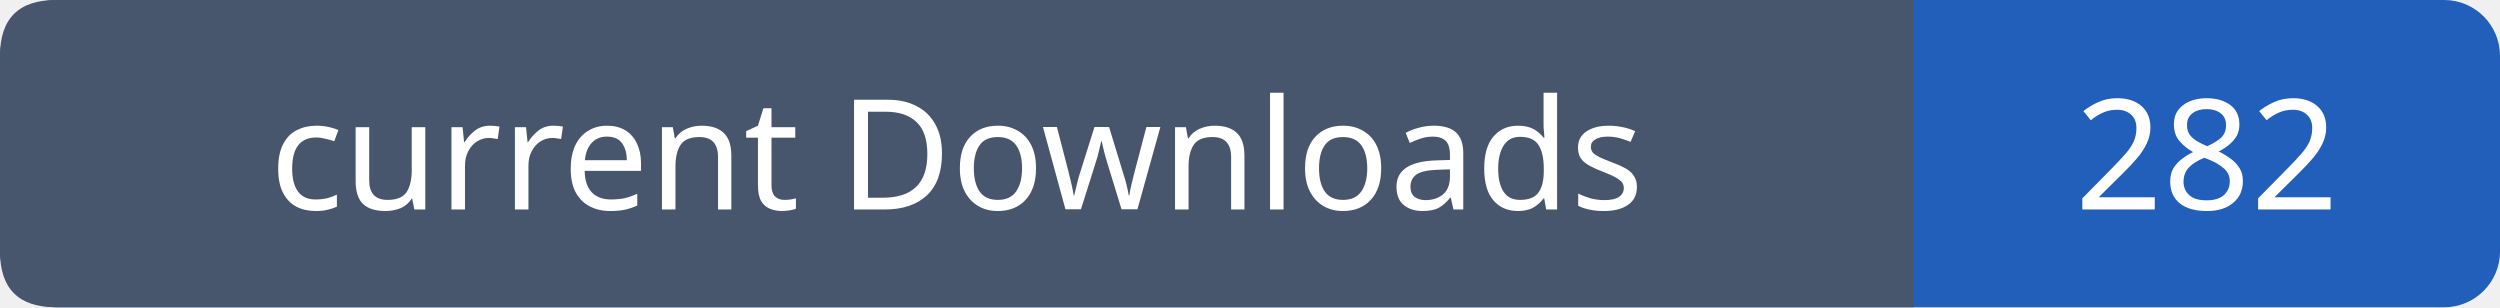
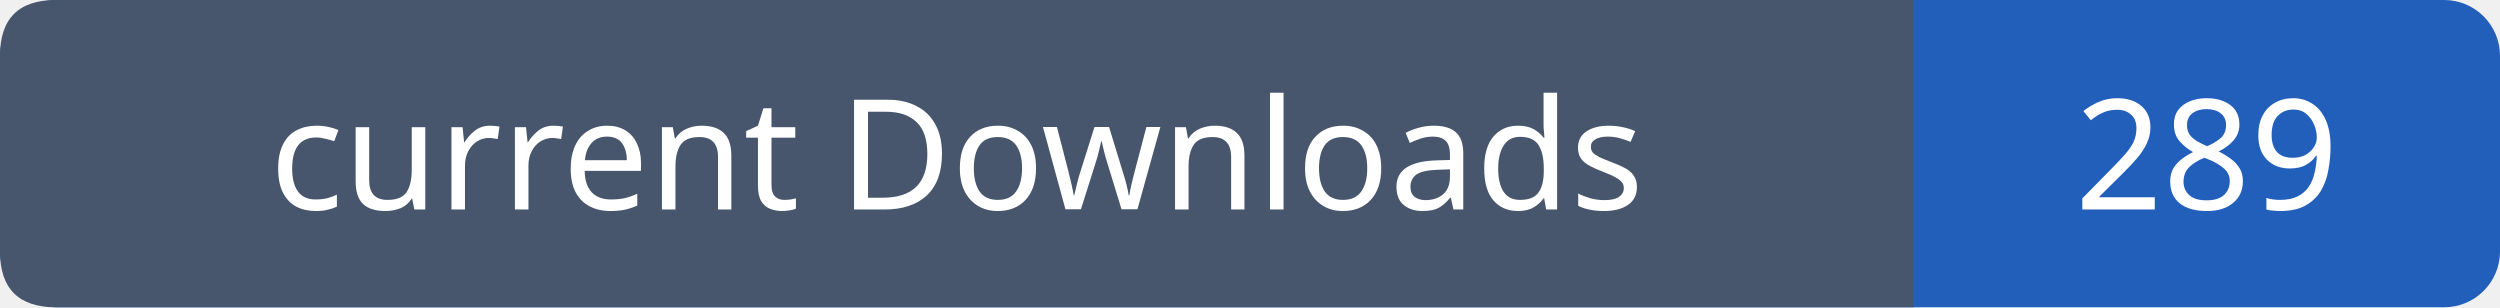
- <svg xmlns="http://www.w3.org/2000/svg" width="179" height="22" role="img" aria-label="current Downloads: 282">
+ <svg xmlns="http://www.w3.org/2000/svg" width="179" height="22" role="img" aria-label="current Downloads: 289">
  <rect width="179" height="22" rx="4" fill="#215fbb" />
  <path fill="#47566c" d="M4 0h133v22H4q-4 0-4-4V4q0-4 4-4" />
  <g font-family="Verdana,sans-serif" font-size="11" fill="white" text-anchor="middle">
    <text x="68.5" y="15">current Downloads</text>
-     <text x="158.0" y="15">282</text>
+     <text x="158.0" y="15">289</text>
  </g>
</svg>
